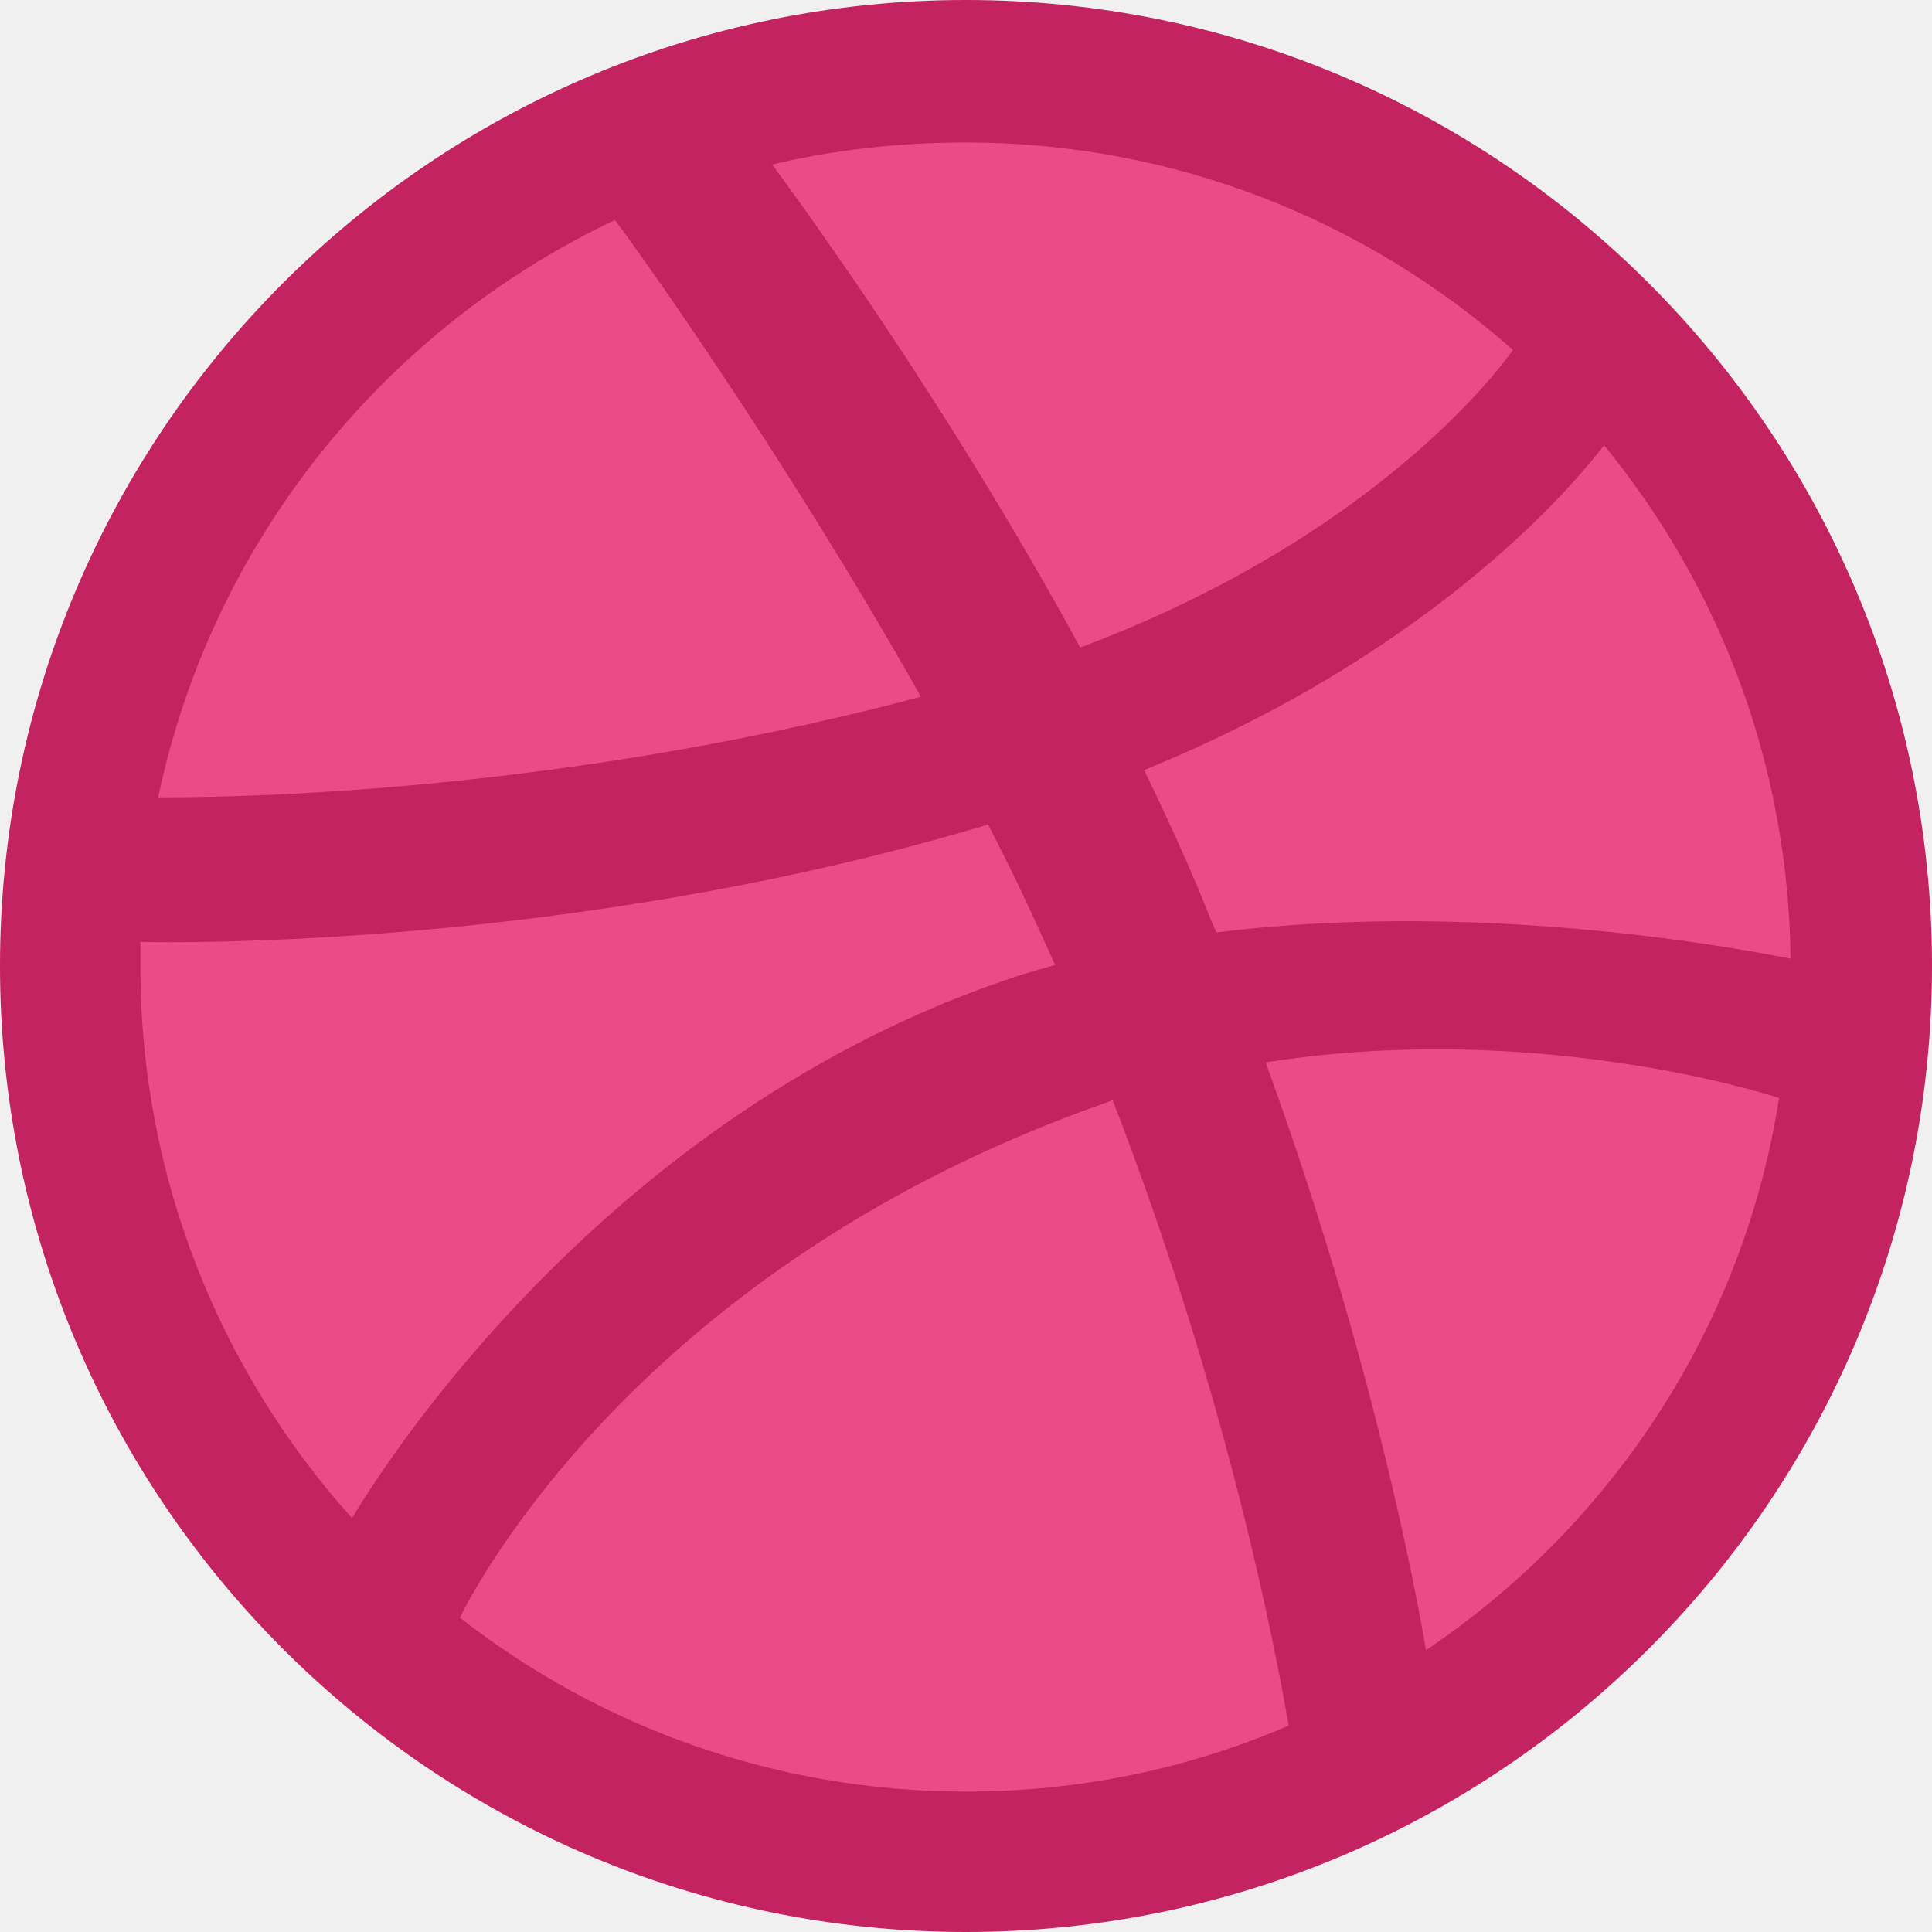
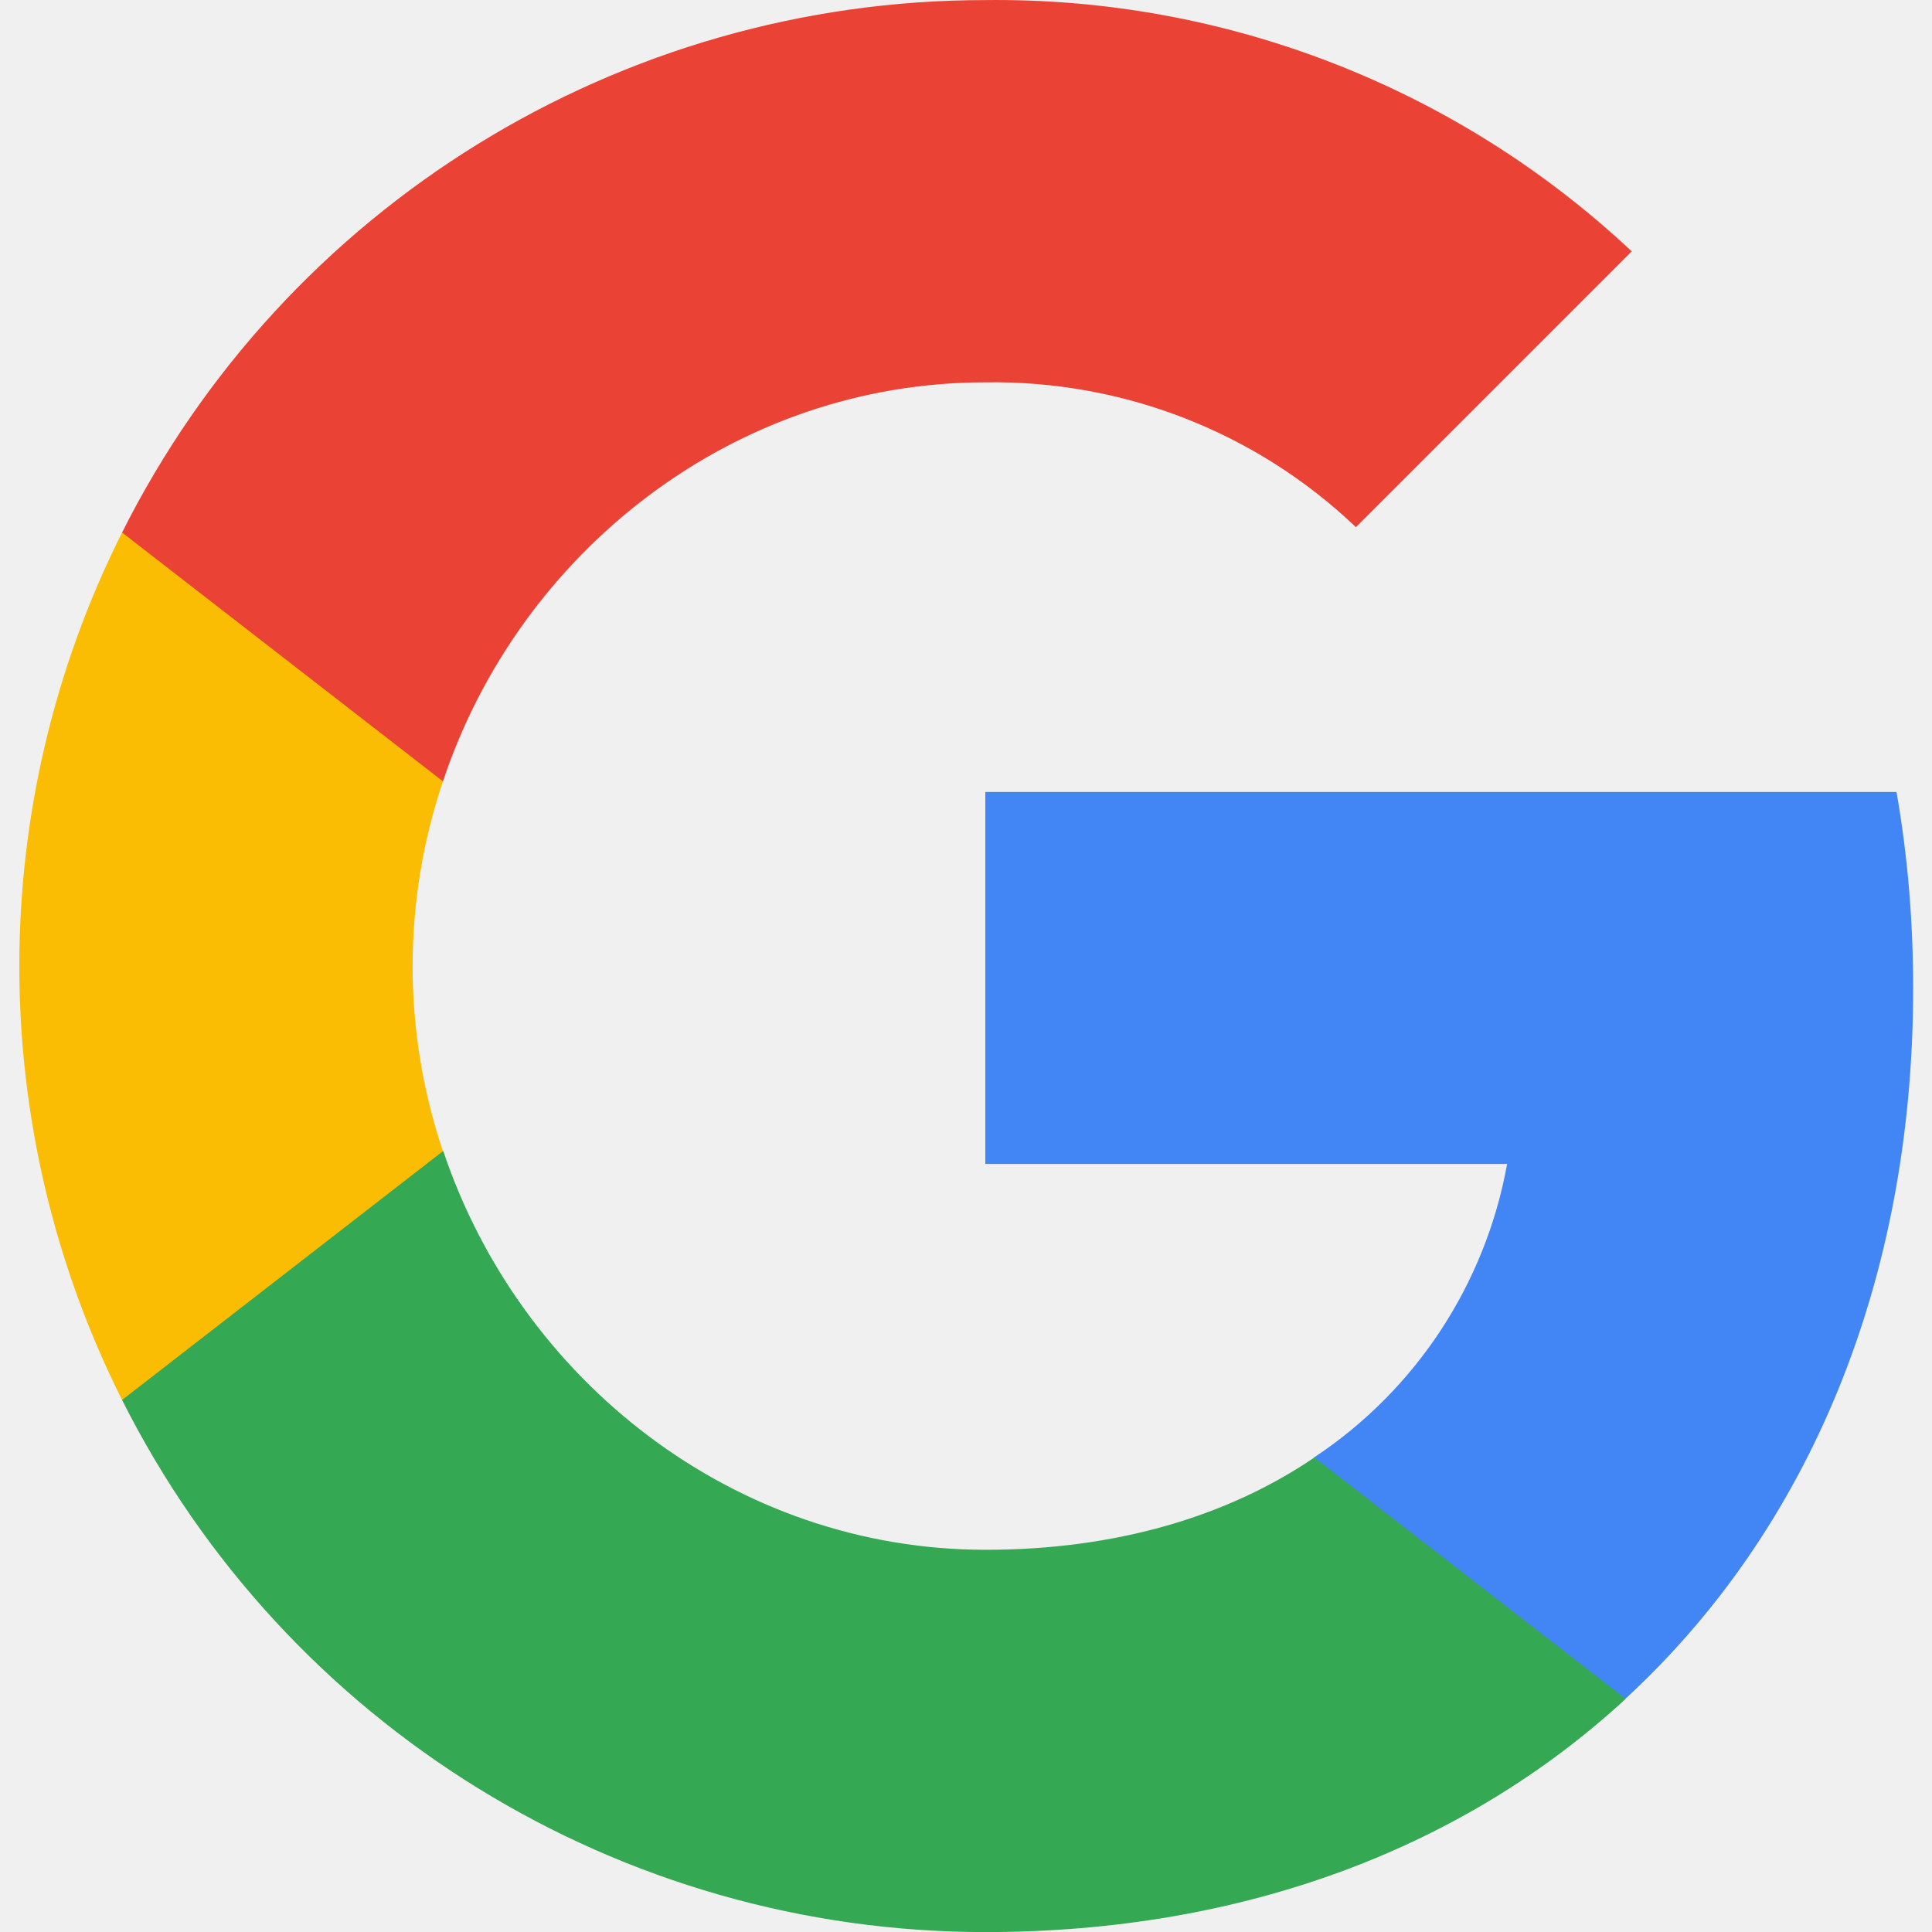
<svg xmlns="http://www.w3.org/2000/svg" width="48" height="48" viewBox="0 0 48 48" fill="none">
-   <path d="M24 47.25C36.841 47.25 47.25 36.841 47.25 24C47.25 11.159 36.841 0.75 24 0.75C11.159 0.75 0.75 11.159 0.75 24C0.75 36.841 11.159 47.25 24 47.25Z" fill="#EA4C89" />
-   <path fill-rule="evenodd" clip-rule="evenodd" d="M24 0C10.751 0 0 10.751 0 24C0 37.249 10.751 48 24 48C37.223 48 48 37.249 48 24C48 10.751 37.223 0 24 0ZM39.852 11.063C42.716 14.551 44.434 19.002 44.486 23.818C43.809 23.688 37.041 22.308 30.221 23.167C30.065 22.829 29.935 22.464 29.779 22.1C29.362 21.111 28.894 20.096 28.425 19.132C35.974 16.061 39.41 11.636 39.852 11.063ZM24 3.54C29.206 3.54 33.97 5.492 37.588 8.694C37.223 9.215 34.126 13.354 26.837 16.087C23.479 9.918 19.757 4.868 19.184 4.087C20.72 3.722 22.334 3.54 24 3.54ZM15.28 5.466C15.826 6.195 19.471 11.271 22.881 17.31C13.302 19.861 4.842 19.809 3.931 19.809C5.258 13.458 9.553 8.174 15.28 5.466ZM3.488 24.026C3.488 23.818 3.488 23.61 3.488 23.401C4.373 23.427 14.317 23.558 24.547 20.486C25.145 21.631 25.692 22.803 26.213 23.974C25.952 24.052 25.666 24.13 25.406 24.208C14.837 27.618 9.215 36.937 8.746 37.718C5.492 34.1 3.488 29.284 3.488 24.026ZM24 44.512C19.262 44.512 14.889 42.898 11.427 40.191C11.792 39.436 15.957 31.419 27.514 27.384C27.566 27.358 27.592 27.358 27.644 27.332C30.534 34.803 31.705 41.076 32.017 42.872C29.544 43.939 26.837 44.512 24 44.512ZM35.427 40.998C35.219 39.748 34.126 33.761 31.445 26.395C37.874 25.38 43.497 27.046 44.2 27.28C43.315 32.98 40.035 37.9 35.427 40.998Z" fill="#C32361" />
+   <g clip-path="url(#clip0_0_15)">
+     <path d="M47.532 24.553C47.532 22.921 47.4 21.281 47.118 19.676H24.48V28.918H37.444C36.906 31.899 35.177 34.536 32.646 36.211V42.208H40.38C44.922 38.028 47.532 31.855 47.532 24.553Z" fill="#4285F4" />
+     <path d="M24.48 48.002C30.953 48.002 36.412 45.876 40.389 42.208L32.655 36.211C30.503 37.675 27.725 38.504 24.489 38.504C18.227 38.504 12.919 34.28 11.014 28.601H3.033V34.782C7.107 42.887 15.406 48.002 24.48 48.002Z" fill="#34A853" />
+     <path d="M11.005 28.601C10 25.62 10 22.392 11.005 19.412V13.23H3.033C-0.371 20.011 -0.371 28.001 3.033 34.782L11.005 28.601Z" fill="#FBBC04" />
+     <path d="M24.48 9.499C27.902 9.446 31.209 10.734 33.687 13.097L40.539 6.245C36.2 2.171 30.441 -0.069 24.48 0.002C15.406 0.002 7.107 5.116 3.033 13.23L11.005 19.412C12.901 13.723 18.219 9.499 24.48 9.499Z" fill="#EA4335" />
+   </g>
+   <defs>
+     <clipPath id="clip0_0_15">
+       <rect width="48" height="48" fill="white" />
+     </clipPath>
+   </defs>
</svg>
